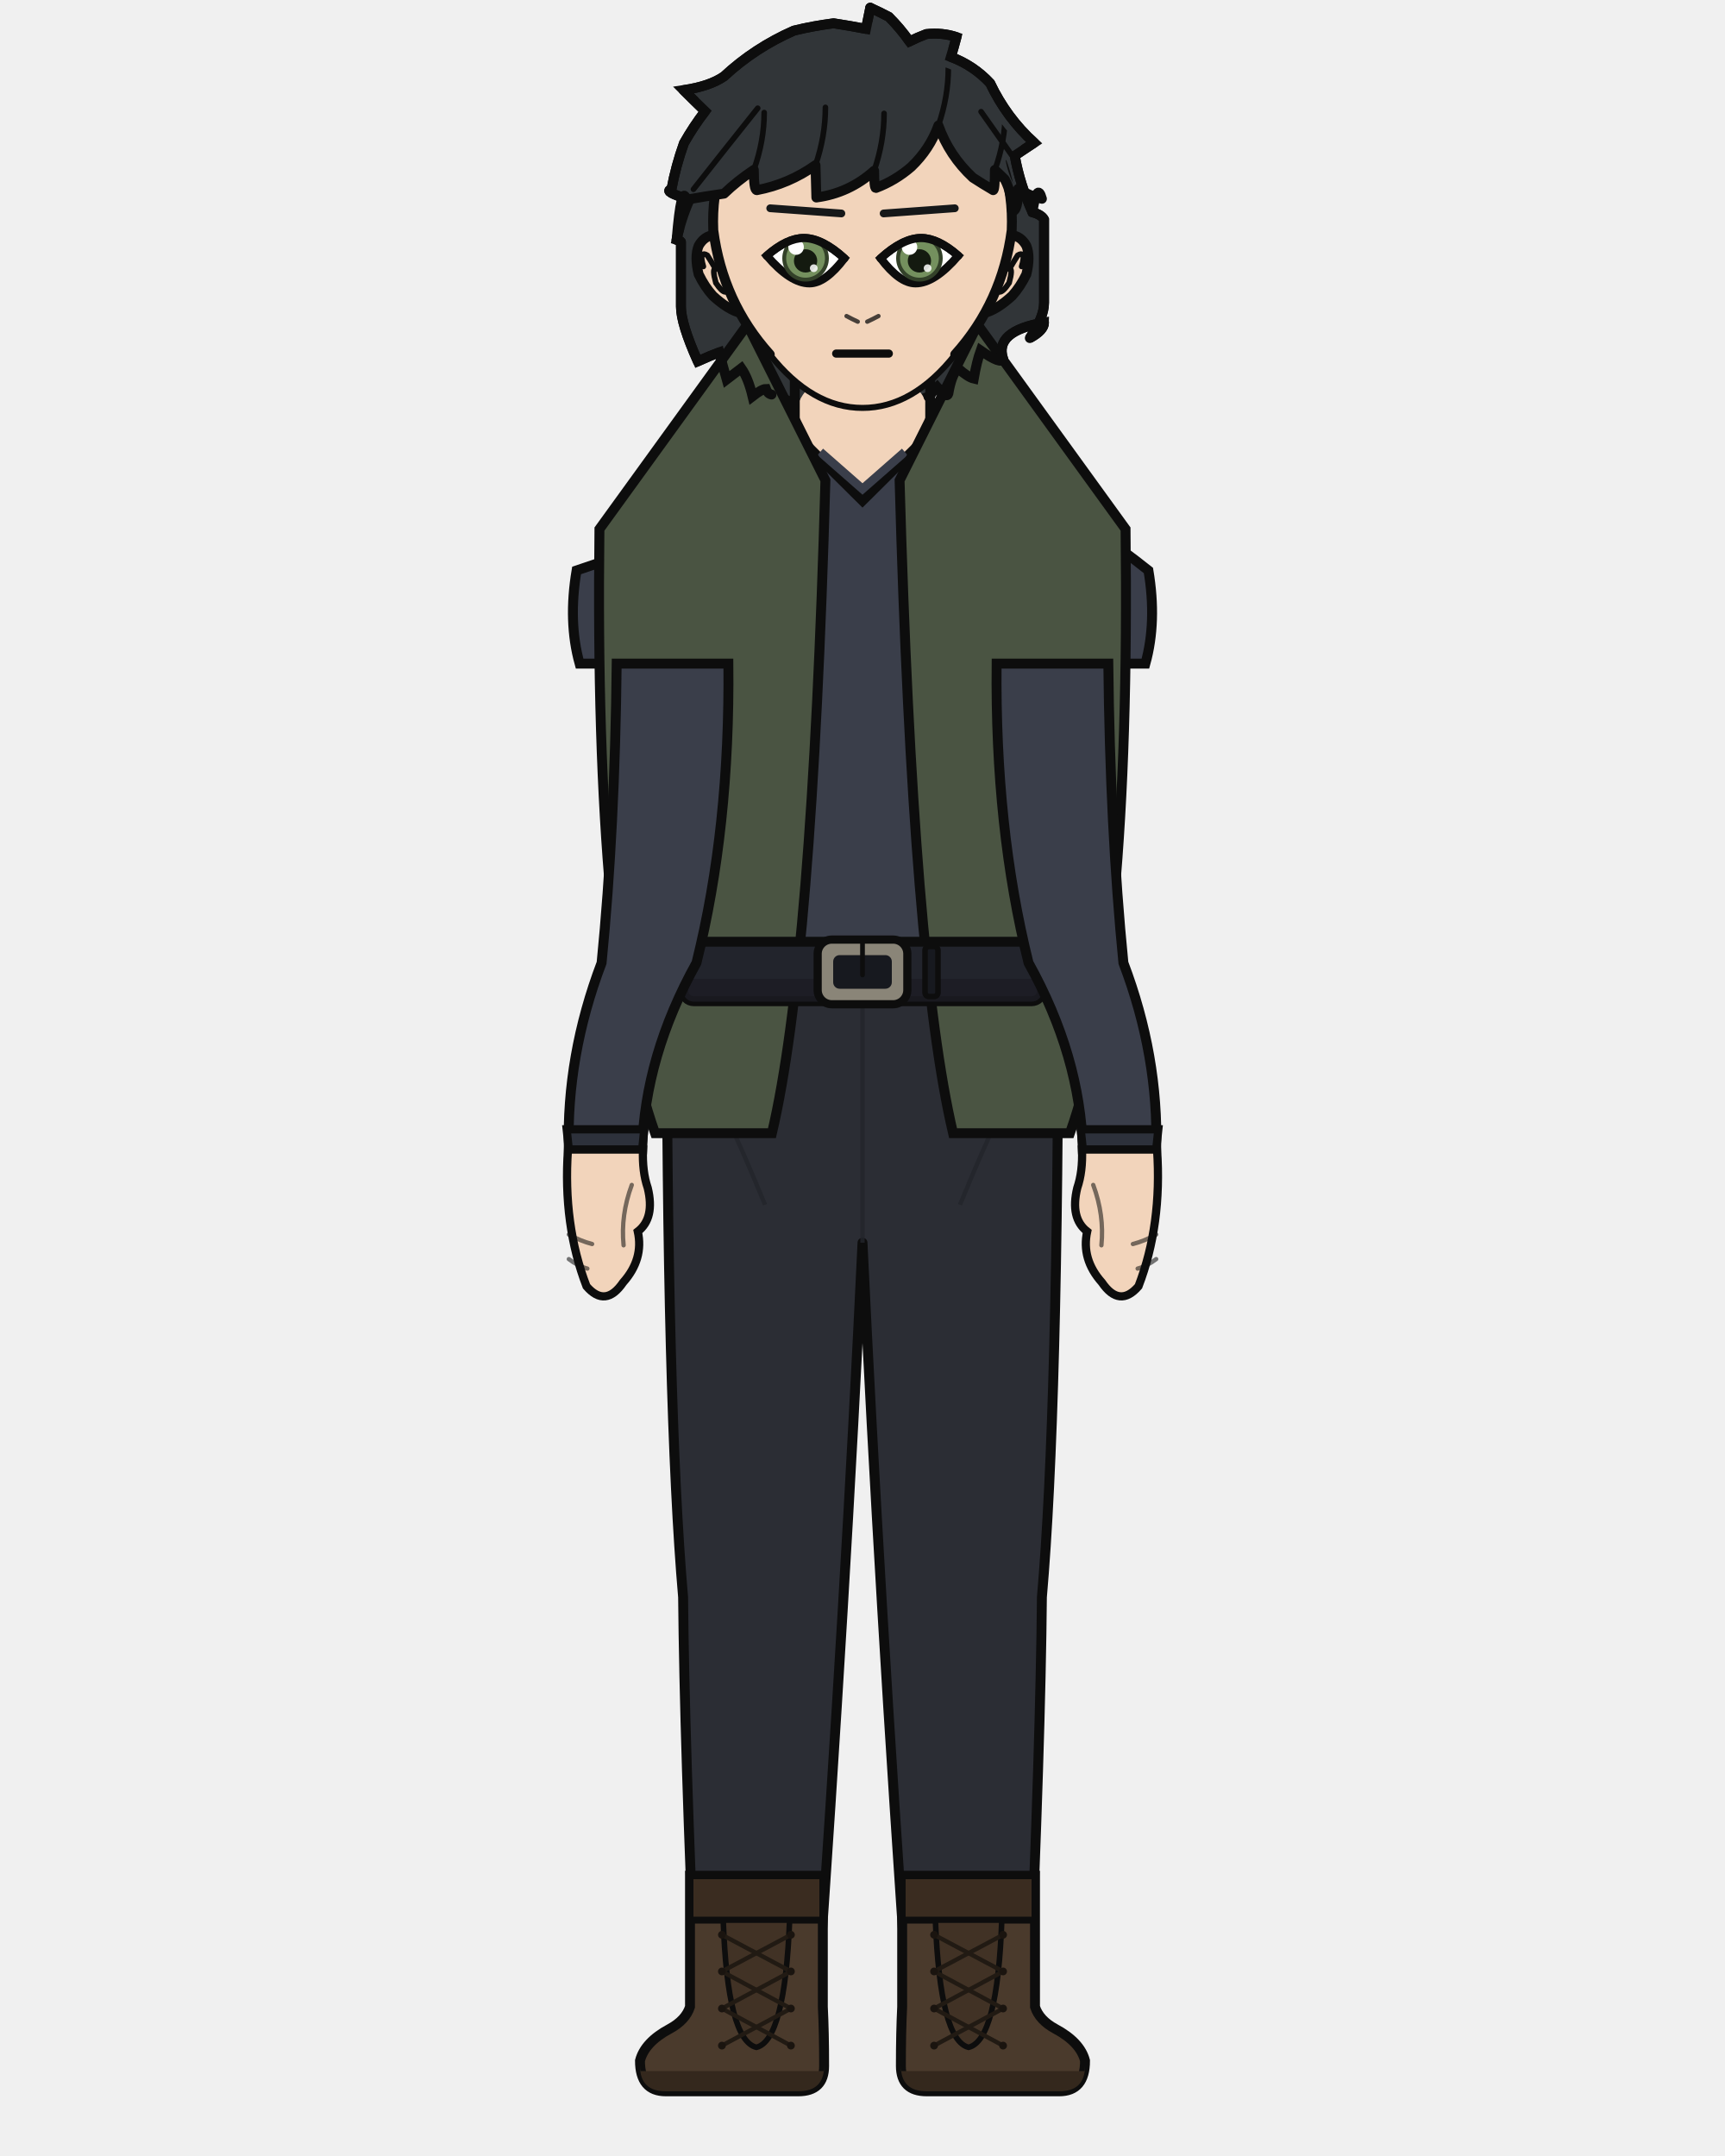
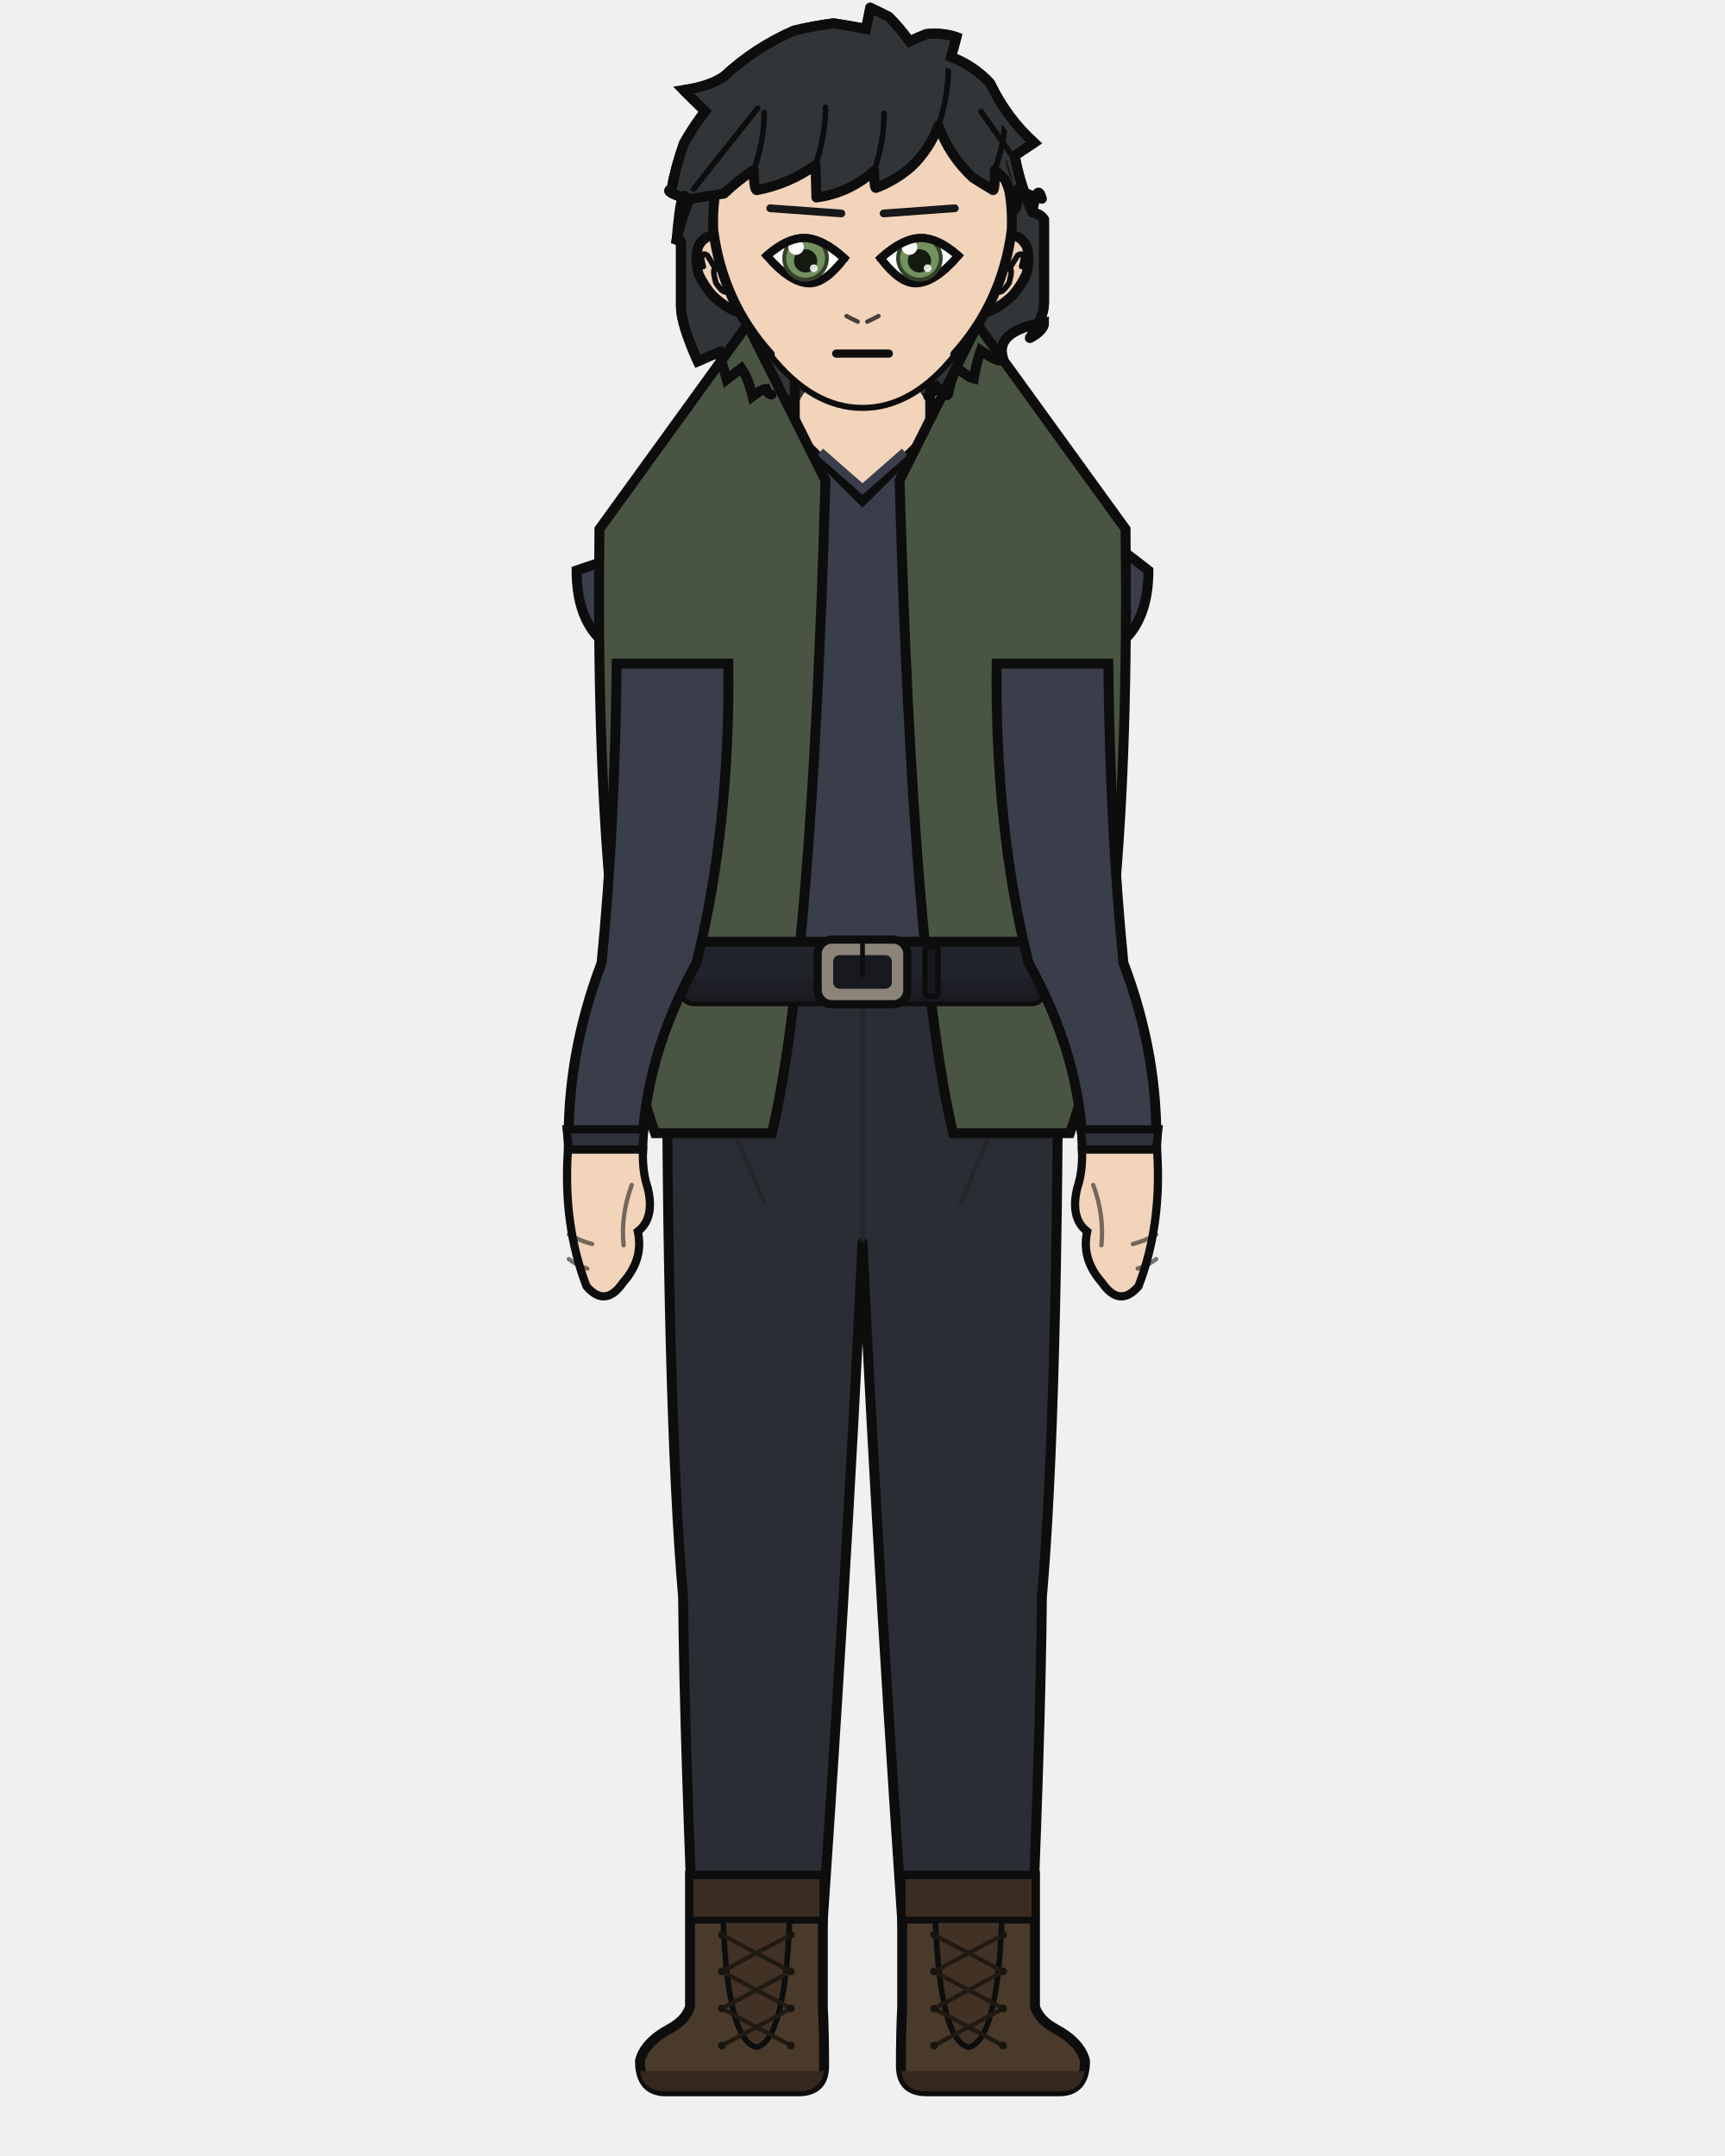
<svg xmlns="http://www.w3.org/2000/svg" width="400" height="500" viewBox="0 0 400 500">
  <defs>
    <clipPath id="hair-front">
      <path d="M 156.9 55.6 Q 158.0 42.3 159.2 46.3 Q 163.7 45.5 167.9 44.9 Q 170.9 42.0 174.8 39.4 Q 174.8 44.1 175.5 44.1 Q 182.9 42.7 189.1 38.3 Q 189.2 42.1 189.3 45.8 Q 196.9 44.8 202.7 39.6 Q 202.7 43.6 203.1 43.6 Q 207.6 41.9 211.3 38.7 Q 215.6 34.6 217.6 29.1 Q 220.1 36.1 225.6 41.2 Q 227.9 42.7 230.3 44.1 Q 230.7 44.1 230.7 39.4 Q 231.9 40.5 233.0 41.6 Q 234.7 44.9 234.7 49.0 Q 236.1 49.0 236.1 43.8 Q 238.7 45.4 241.6 46.1 Q 240.5 42.1 239.4 49.2 Q 234.3 43.4 233.2 37.2 Q 235.3 35.8 237.4 34.3 Q 231.4 28.9 227.8 21.4 Q 224.2 17.4 219.2 15.6 Q 219.9 13.4 220.5 11.3 Q 217.3 10.3 213.9 10.6 Q 212.0 11.4 210.3 12.2 Q 208.3 9.4 205.7 6.8 Q 203.8 5.8 201.7 4.9 Q 201.2 7.2 200.8 9.5 Q 197.3 8.8 193.7 8.3 Q 189.3 8.8 185.0 9.9 Q 176.5 13.6 169.8 19.9 Q 166.7 22.0 161.0 22.9 Q 163.3 25.2 165.7 27.5 Q 163.2 30.8 161.1 34.4 Q 159.3 39.4 158.4 44.5 Q 156.4 44.9 162.3 46.7 Q 160.4 50.9 156.9 55.6 Z" />
    </clipPath>
  </defs>
  <path d="M 178.9 91.5 Q 178.0 91.3 177.6 90.2 Q 176.7 90.2 174.5 91.9 Q 173.5 87.7 171.9 85.4 Q 170.2 86.7 168.5 88.0 Q 167.5 84.5 166.8 81.7 Q 164.9 82.4 161.8 83.8 Q 157.9 75.1 157.9 71.1 Q 157.9 69.7 157.9 66.2 Q 157.9 66.8 157.9 67.4 Q 157.9 61.1 157.9 56.1 Q 157.9 55.9 156.9 55.6 Q 157.9 50.8 159.9 46.3 Q 153.6 44.4 155.7 43.9 Q 156.7 38.5 158.6 33.2 Q 160.8 29.3 163.5 25.8 Q 161.0 23.4 158.5 20.9 Q 164.6 20.0 167.9 17.7 Q 175.0 11.1 184.1 7.1 Q 188.6 6.0 193.3 5.4 Q 197.2 6.0 200.8 6.7 Q 201.3 4.2 201.8 1.8 Q 204.0 2.8 206.1 3.9 Q 208.8 6.6 210.9 9.6 Q 212.7 8.7 214.8 7.9 Q 218.5 7.5 221.8 8.6 Q 221.2 10.9 220.5 13.2 Q 225.8 15.2 229.6 19.3 Q 233.4 27.3 239.8 33.1 Q 237.5 34.6 235.3 36.1 Q 236.5 42.8 239.4 49.2 Q 241.5 49.8 242.1 50.9 Q 242.1 57.9 242.1 67.4 Q 242.1 68.8 242.1 70.2 Q 242.1 73.6 238.8 78.4 Q 242.1 76.6 242.1 74.8 Q 230.5 76.8 232.6 83.2 Q 232.3 84.7 227.4 81.3 Q 226.5 83.8 225.8 87.8 Q 224.5 87.5 222.1 85.4 Q 220.6 87.1 219.9 91.3 Q 219.5 92.5 217.3 89.8 Q 216.3 90.8 215.3 92.0 Q 197.1 99.0 178.9 91.5 Z" fill="#313538" />
  <path d="M 178.9 91.5 Q 178.0 91.3 177.6 90.2 Q 176.7 90.2 174.5 91.9 Q 173.5 87.7 171.9 85.4 Q 170.2 86.7 168.5 88.0 Q 167.5 84.5 166.8 81.7 Q 164.9 82.4 161.8 83.8 Q 157.9 75.1 157.9 71.1 Q 157.9 69.7 157.9 66.2 Q 157.9 66.8 157.9 67.4 Q 157.9 61.1 157.9 56.1 Q 157.9 55.9 156.9 55.6 Q 157.9 50.8 159.9 46.3 Q 153.6 44.4 155.7 43.9 Q 156.7 38.5 158.6 33.2 Q 160.8 29.3 163.5 25.8 Q 161.0 23.4 158.5 20.9 Q 164.6 20.0 167.9 17.7 Q 175.0 11.1 184.1 7.1 Q 188.6 6.0 193.3 5.4 Q 197.2 6.0 200.8 6.7 Q 201.3 4.2 201.8 1.8 Q 204.0 2.8 206.1 3.9 Q 208.8 6.6 210.9 9.6 Q 212.7 8.7 214.8 7.9 Q 218.5 7.5 221.8 8.6 Q 221.2 10.9 220.5 13.2 Q 225.8 15.2 229.6 19.3 Q 233.4 27.3 239.8 33.1 Q 237.5 34.6 235.3 36.1 Q 236.5 42.8 239.4 49.2 Q 241.5 49.8 242.1 50.9 Q 242.1 57.9 242.1 67.4 Q 242.1 68.8 242.1 70.2 Q 242.1 73.6 238.8 78.4 Q 242.1 76.6 242.1 74.8 Q 230.5 76.8 232.6 83.2 Q 232.3 84.7 227.4 81.3 Q 226.5 83.8 225.8 87.8 Q 224.5 87.5 222.1 85.4 Q 220.6 87.1 219.9 91.3 Q 219.5 92.5 217.3 89.8 Q 216.3 90.8 215.3 92.0 Q 197.1 99.0 178.9 91.5 Z" fill="none" stroke="#0d0d0d" stroke-width="2.3" stroke-linecap="round" stroke-linejoin="round" />
  <rect x="184.3" y="86.7" width="31.4" height="34.1" rx="11.0" fill="#f2d4bb" />
  <line x1="184.3" y1="86.7" x2="184.3" y2="120.9" stroke="#0d0d0d" stroke-width="2.3" />
  <line x1="215.7" y1="86.7" x2="215.7" y2="120.9" stroke="#0d0d0d" stroke-width="2.3" />
  <path d="M 154.6 225.3 L 245.4 225.3 Q 245.4 326.9 241.6 370.4 Q 241.3 403.7 238.6 465.4 L 210.6 465.4 Q 203.9 370.4 200.0 288.2 Q 196.1 370.4 189.4 465.4 L 161.4 465.4 Q 158.7 403.7 158.4 370.4 Q 154.6 326.9 154.6 225.3 Z" fill="#2b2d34" stroke="#0d0d0d" stroke-width="2.3" stroke-linejoin="round" />
  <line x1="200.0" y1="232.9" x2="200.0" y2="288.2" stroke="#22242a" stroke-width="1.0" opacity="0.8" />
  <path d="M 156.7 235.4 Q 167.1 254.3 177.4 279.4" fill="none" stroke="#22242a" stroke-width="1.0" opacity="0.8" />
  <path d="M 243.3 235.4 Q 232.9 254.3 222.6 279.4" fill="none" stroke="#22242a" stroke-width="1.0" opacity="0.8" />
  <path d="M 190.8 435.0 L 190.8 465.4 Q 191.1 471.3 191.1 479.1 Q 191.1 485.0 185.1 485.0 L 154.4 485.0 Q 148.4 485.0 148.4 477.9 Q 149.5 473.6 155.3 470.5 Q 159.0 468.5 160.0 465.4 L 160.0 435.0 Z" fill="#4a3a2c" stroke="#0d0d0d" stroke-width="2.3" />
  <path d="M 191.1 480.3 L 148.4 480.3 L 148.4 479.1 Q 148.4 485.0 154.4 485.0 L 185.1 485.0 Q 191.1 485.0 191.1 479.1 Z" fill="#34281d" />
  <rect x="160.0" y="435.0" width="30.8" height="10.3" fill="#3a2c20" stroke="#0d0d0d" stroke-width="1.6" />
  <path d="M 167.7 445.3 L 183.1 445.3 Q 182.0 473.2 175.4 474.8 Q 168.7 473.2 167.7 445.3 Z" fill="#413225" stroke="#0d0d0d" stroke-width="1.3" />
  <line x1="183.4" y1="448.7" x2="167.4" y2="457.2" stroke="#211a13" stroke-width="1.0" stroke-linecap="round" />
  <line x1="167.4" y1="448.7" x2="183.4" y2="457.2" stroke="#211a13" stroke-width="1.0" stroke-linecap="round" />
  <line x1="183.4" y1="457.2" x2="167.4" y2="465.8" stroke="#211a13" stroke-width="1.0" stroke-linecap="round" />
  <line x1="167.4" y1="457.2" x2="183.4" y2="465.8" stroke="#211a13" stroke-width="1.0" stroke-linecap="round" />
  <line x1="183.4" y1="465.8" x2="167.4" y2="474.4" stroke="#211a13" stroke-width="1.0" stroke-linecap="round" />
  <line x1="167.4" y1="465.8" x2="183.4" y2="474.4" stroke="#211a13" stroke-width="1.0" stroke-linecap="round" />
  <circle cx="167.4" cy="448.7" r="0.9" fill="#1a140f" />
  <circle cx="183.4" cy="448.7" r="0.9" fill="#1a140f" />
  <circle cx="167.4" cy="457.2" r="0.9" fill="#1a140f" />
  <circle cx="183.4" cy="457.2" r="0.9" fill="#1a140f" />
  <circle cx="167.4" cy="465.8" r="0.9" fill="#1a140f" />
  <circle cx="183.4" cy="465.8" r="0.9" fill="#1a140f" />
  <circle cx="167.4" cy="474.4" r="0.9" fill="#1a140f" />
  <circle cx="183.4" cy="474.4" r="0.9" fill="#1a140f" />
  <path d="M 209.2 435.0 L 209.2 465.4 Q 208.9 471.3 208.9 479.1 Q 208.9 485.0 214.9 485.0 L 245.6 485.0 Q 251.6 485.0 251.6 477.9 Q 250.5 473.6 244.7 470.5 Q 241.0 468.5 240.0 465.4 L 240.0 435.0 Z" fill="#4a3a2c" stroke="#0d0d0d" stroke-width="2.3" />
  <path d="M 208.9 480.3 L 251.6 480.3 L 251.6 479.1 Q 251.6 485.0 245.6 485.0 L 214.9 485.0 Q 208.9 485.0 208.9 479.1 Z" fill="#34281d" />
  <rect x="209.2" y="435.0" width="30.8" height="10.3" fill="#3a2c20" stroke="#0d0d0d" stroke-width="1.6" />
  <path d="M 216.9 445.3 L 232.3 445.3 Q 231.3 473.2 224.6 474.8 Q 218.0 473.2 216.9 445.3 Z" fill="#413225" stroke="#0d0d0d" stroke-width="1.3" />
  <line x1="232.6" y1="448.7" x2="216.6" y2="457.2" stroke="#211a13" stroke-width="1.0" stroke-linecap="round" />
  <line x1="216.6" y1="448.7" x2="232.6" y2="457.2" stroke="#211a13" stroke-width="1.0" stroke-linecap="round" />
  <line x1="232.6" y1="457.2" x2="216.6" y2="465.8" stroke="#211a13" stroke-width="1.0" stroke-linecap="round" />
  <line x1="216.6" y1="457.2" x2="232.6" y2="465.8" stroke="#211a13" stroke-width="1.0" stroke-linecap="round" />
  <line x1="232.6" y1="465.8" x2="216.6" y2="474.4" stroke="#211a13" stroke-width="1.0" stroke-linecap="round" />
  <line x1="216.6" y1="465.8" x2="232.6" y2="474.4" stroke="#211a13" stroke-width="1.0" stroke-linecap="round" />
  <circle cx="216.6" cy="448.7" r="0.9" fill="#1a140f" />
  <circle cx="232.6" cy="448.7" r="0.9" fill="#1a140f" />
  <circle cx="216.6" cy="457.2" r="0.9" fill="#1a140f" />
  <circle cx="232.6" cy="457.2" r="0.9" fill="#1a140f" />
  <circle cx="216.6" cy="465.8" r="0.9" fill="#1a140f" />
  <circle cx="232.6" cy="465.8" r="0.9" fill="#1a140f" />
  <circle cx="216.6" cy="474.4" r="0.9" fill="#1a140f" />
  <circle cx="232.6" cy="474.4" r="0.9" fill="#1a140f" />
-   <path d="M 187.4 103.6 Q 166.9 121.4 133.7 132.3 Q 131.7 144.2 134.4 153.9 L 156.5 153.9 Q 156.5 192.0 159.6 223.3 Q 159.2 224.4 159.2 225.3 L 240.8 225.3 Q 240.8 224.4 240.4 223.3 Q 243.5 192.0 243.5 153.9 L 265.6 153.9 Q 268.3 144.2 266.3 132.3 Q 241.1 112.2 212.6 103.6 L 200.0 116.1 Z" fill="#3a3e4a" stroke="#0d0d0d" stroke-width="2.3" />
+   <path d="M 187.4 103.6 Q 166.9 121.4 133.7 132.3 Q 133.7 153.9 156.5 153.9 Q 156.5 192.0 159.6 223.3 Q 159.2 224.4 159.2 225.3 L 240.8 225.3 Q 240.8 224.4 240.4 223.3 Q 243.5 192.0 243.5 153.9 Q 266.3 153.9 266.3 132.3 Q 241.1 112.2 212.6 103.6 L 200.0 116.1 Z" fill="#3a3e4a" stroke="#0d0d0d" stroke-width="2.3" />
  <path d="M 190.2 104.8 L 200.0 113.4 L 209.8 104.8" fill="none" stroke="#3a3e4a" stroke-width="2.0" />
  <path d="M 191.4 111.4 L 173.3 75.3 L 139.0 122.7 Q 137.8 223.3 151.9 262.8 L 179.0 262.8 Q 188.3 223.3 191.4 111.4 Z" fill="#4a5442" stroke="#0d0d0d" stroke-width="2.3" />
  <path d="M 208.6 111.4 L 226.7 75.3 L 261.0 122.7 Q 262.2 223.3 248.1 262.8 L 221.0 262.8 Q 211.7 223.3 208.6 111.4 Z" fill="#4a5442" stroke="#0d0d0d" stroke-width="2.3" />
  <rect x="158.4" y="218.4" width="83.3" height="13.8" rx="2.5" fill="#22242c" stroke="#0d0d0d" stroke-width="2.3" />
  <rect x="158.4" y="227.0" width="83.3" height="5.3" rx="2.5" fill="#1b1c23" opacity="0.8" />
  <rect x="189.6" y="217.9" width="20.8" height="15.0" rx="3.3" fill="#8a8578" stroke="#0d0d0d" stroke-width="1.9" />
  <rect x="193.2" y="221.5" width="13.6" height="7.8" rx="1.5" fill="#17191f" />
  <line x1="200.0" y1="217.9" x2="200.0" y2="226.1" stroke="#0d0d0d" stroke-width="1.1" stroke-linecap="round" />
  <rect x="214.5" y="219.5" width="3.0" height="11.6" rx="0.9" fill="#17191f" stroke="#0d0d0d" stroke-width="1.3" />
  <path d="M 168.9 153.9 L 143.0 153.9 Q 142.6 192.0 139.5 223.3 Q 131.3 244.9 131.9 266.6 L 148.9 266.6 Q 149.5 244.9 161.5 223.3 Q 169.3 192.0 168.9 153.9 Z" fill="#3a3e4a" stroke="#0d0d0d" stroke-width="2.3" />
  <path d="M 131.4 261.9 L 149.4 261.9 L 148.9 266.6 L 131.9 266.6 Z" fill="#2d313b" stroke="#0d0d0d" stroke-width="1.9" />
  <path d="M 131.7 266.6 Q 130.5 284.0 136.0 298.3 Q 140.4 303.4 144.5 297.4 Q 149.3 292.0 147.9 285.6 Q 151.9 282.5 150.2 275.5 Q 148.9 271.7 149.1 266.6 Z" fill="#f2d4bb" stroke="#0d0d0d" stroke-width="1.9" />
  <path d="M 146.5 274.8 Q 143.9 281.8 144.6 288.8" fill="none" stroke="#0d0d0d" stroke-width="1.0" opacity="0.55" stroke-linecap="round" />
  <path d="M 131.9 286.3 Q 134.6 287.8 137.3 288.5" fill="none" stroke="#0d0d0d" stroke-width="1.0" opacity="0.55" stroke-linecap="round" />
  <path d="M 131.9 292.0 Q 134.0 293.6 136.2 294.2" fill="none" stroke="#0d0d0d" stroke-width="1.0" opacity="0.55" stroke-linecap="round" />
  <path d="M 231.1 153.9 L 257.0 153.9 Q 257.4 192.0 260.5 223.3 Q 268.7 244.9 268.1 266.6 L 251.1 266.6 Q 250.5 244.9 238.5 223.3 Q 230.7 192.0 231.1 153.9 Z" fill="#3a3e4a" stroke="#0d0d0d" stroke-width="2.3" />
  <path d="M 250.6 261.9 L 268.6 261.9 L 268.1 266.6 L 251.1 266.6 Z" fill="#2d313b" stroke="#0d0d0d" stroke-width="1.9" />
  <path d="M 268.3 266.6 Q 269.5 284.0 264.0 298.3 Q 259.6 303.4 255.5 297.4 Q 250.7 292.0 252.1 285.6 Q 248.1 282.5 249.8 275.5 Q 251.1 271.7 250.9 266.6 Z" fill="#f2d4bb" stroke="#0d0d0d" stroke-width="1.9" />
  <path d="M 253.5 274.8 Q 256.1 281.8 255.4 288.8" fill="none" stroke="#0d0d0d" stroke-width="1.0" opacity="0.55" stroke-linecap="round" />
  <path d="M 268.1 286.3 Q 265.4 287.8 262.7 288.5" fill="none" stroke="#0d0d0d" stroke-width="1.0" opacity="0.55" stroke-linecap="round" />
  <path d="M 268.1 292.0 Q 266.0 293.6 263.8 294.2" fill="none" stroke="#0d0d0d" stroke-width="1.0" opacity="0.55" stroke-linecap="round" />
  <path d="M 165.6 54.5 Q 163.3 54.7 162.0 57.0 Q 161.0 59.5 162.0 63.6 Q 163.4 66.5 165.3 68.6 Q 168.9 71.9 171.8 72.6 Z" fill="#f2d4bb" />
  <path d="M 165.6 54.5 Q 163.3 54.7 162.0 57.0 Q 161.0 59.5 162.0 63.6 Q 163.4 66.5 165.3 68.6 Q 168.9 71.9 171.8 72.6" fill="none" stroke="#0d0d0d" stroke-width="2.3" stroke-linecap="round" />
  <path d="M 163.1 61.8 Q 162.5 59.8 162.8 59.1 Q 163.2 58.7 164.0 59.2 Q 164.9 60.6 165.9 62.3 Q 165.1 62.3 166.0 65.6 Q 167.4 67.7 168.2 67.7" fill="none" stroke="#0d0d0d" stroke-width="1.3" stroke-linecap="round" />
  <path d="M 234.4 54.5 Q 236.7 54.7 238.0 57.0 Q 239.0 59.5 238.0 63.6 Q 236.6 66.5 234.7 68.6 Q 231.1 71.9 228.2 72.6 Z" fill="#f2d4bb" />
  <path d="M 234.4 54.5 Q 236.7 54.7 238.0 57.0 Q 239.0 59.5 238.0 63.6 Q 236.6 66.5 234.7 68.6 Q 231.1 71.9 228.2 72.6" fill="none" stroke="#0d0d0d" stroke-width="2.3" stroke-linecap="round" />
  <path d="M 236.9 61.8 Q 237.5 59.8 237.2 59.1 Q 236.8 58.7 236.0 59.2 Q 235.1 60.6 234.1 62.3 Q 234.9 62.3 234.0 65.6 Q 232.6 67.7 231.8 67.7" fill="none" stroke="#0d0d0d" stroke-width="1.3" stroke-linecap="round" />
  <path d="M 200.0 14.1 Q 214.6 14.1 225.0 25.6 Q 235.3 37.1 234.6 53.4 Q 232.4 70.1 221.5 82.2 Q 211.7 94.6 200.0 94.6 Q 188.3 94.6 178.5 82.2 Q 167.6 70.1 165.4 53.4 Q 164.7 37.1 175.0 25.6 Q 185.4 14.1 200.0 14.1 Z" fill="#f2d4bb" />
  <path d="M 178.5 82.2 Q 167.6 70.1 165.4 53.4 Q 164.7 37.1 175.0 25.6 Q 185.4 14.1 200.0 14.1 Q 214.6 14.1 225.0 25.6 Q 235.3 37.1 234.6 53.4 Q 232.4 70.1 221.5 82.2" fill="none" stroke="#0d0d0d" stroke-width="2.3" stroke-linecap="round" />
  <path d="M 221.5 82.2 Q 211.7 94.6 200.0 94.6 Q 188.3 94.6 178.5 82.2" fill="none" stroke="#0d0d0d" stroke-width="1.4" stroke-linecap="round" />
  <line x1="195.1" y1="49.5" x2="178.6" y2="48.3" stroke="#161819" stroke-width="1.8" stroke-linecap="round" />
  <defs>
    <clipPath id="eye-l">
      <path d="M 195.8 59.9 Q 190.6 55.2 186.4 55.2 Q 182.5 55.2 177.8 59.3 Q 183.3 65.7 187.7 65.7 Q 191.4 65.7 195.8 59.9 Z" />
    </clipPath>
  </defs>
  <path d="M 195.8 59.9 Q 190.6 55.2 186.4 55.2 Q 182.5 55.2 177.8 59.3 Q 183.3 65.7 187.7 65.7 Q 191.4 65.7 195.8 59.9 Z" fill="white" stroke="#0d0d0d" stroke-width="1.9" />
  <g clip-path="url(#eye-l)">
    <circle cx="186.8" cy="59.9" r="5.4" fill="#334129" />
    <circle cx="186.8" cy="59.9" r="4.5" fill="#74905e" />
    <circle cx="186.8" cy="60.5" r="2.7" fill="#141a10" />
    <circle cx="184.6" cy="57.3" r="1.8" fill="white" />
    <circle cx="188.7" cy="62.2" r="0.9" fill="white" opacity="0.85" />
  </g>
  <path d="M 195.8 59.9 Q 190.6 55.2 186.4 55.2 Q 182.5 55.2 177.8 59.3" fill="none" stroke="#0d0d0d" stroke-width="1.9" stroke-linecap="round" />
  <line x1="204.9" y1="49.5" x2="221.4" y2="48.3" stroke="#161819" stroke-width="1.8" stroke-linecap="round" />
  <defs>
    <clipPath id="eye-r">
      <path d="M 204.2 59.9 Q 209.4 55.2 213.6 55.2 Q 217.5 55.2 222.2 59.3 Q 216.7 65.7 212.3 65.7 Q 208.6 65.7 204.2 59.9 Z" />
    </clipPath>
  </defs>
  <path d="M 204.2 59.9 Q 209.4 55.2 213.6 55.2 Q 217.5 55.2 222.2 59.3 Q 216.7 65.7 212.3 65.7 Q 208.6 65.7 204.2 59.9 Z" fill="white" stroke="#0d0d0d" stroke-width="1.9" />
  <g clip-path="url(#eye-r)">
    <circle cx="213.2" cy="59.9" r="5.4" fill="#334129" />
    <circle cx="213.2" cy="59.9" r="4.5" fill="#74905e" />
    <circle cx="213.2" cy="60.5" r="2.7" fill="#141a10" />
    <circle cx="210.9" cy="57.3" r="1.8" fill="white" />
    <circle cx="215.1" cy="62.2" r="0.9" fill="white" opacity="0.85" />
  </g>
  <path d="M 204.2 59.9 Q 209.4 55.2 213.6 55.2 Q 217.5 55.2 222.2 59.3" fill="none" stroke="#0d0d0d" stroke-width="1.9" stroke-linecap="round" />
  <path d="M 196.3 73.3 Q 197.6 74.0 198.9 74.6" fill="none" stroke="#0d0d0d" stroke-width="1.0" opacity="0.75" stroke-linecap="round" />
  <path d="M 203.7 73.3 Q 202.4 74.0 201.1 74.6" fill="none" stroke="#0d0d0d" stroke-width="1.0" opacity="0.75" stroke-linecap="round" />
  <path d="M 193.9 82.0 Q 200.0 82.0 206.1 82.0" fill="none" stroke="#0d0d0d" stroke-width="1.9" stroke-linecap="round" />
  <path d="M 156.9 55.6 Q 158.0 42.3 159.2 46.3 Q 163.7 45.5 167.9 44.9 Q 170.9 42.0 174.8 39.4 Q 174.8 44.1 175.5 44.1 Q 182.9 42.7 189.1 38.3 Q 189.2 42.1 189.3 45.8 Q 196.9 44.8 202.7 39.6 Q 202.7 43.6 203.1 43.6 Q 207.6 41.9 211.3 38.7 Q 215.6 34.6 217.6 29.1 Q 220.1 36.1 225.6 41.2 Q 227.9 42.7 230.3 44.1 Q 230.7 44.1 230.7 39.4 Q 231.9 40.5 233.0 41.6 Q 234.7 44.9 234.7 49.0 Q 236.1 49.0 236.1 43.8 Q 238.7 45.4 241.6 46.1 Q 240.5 42.1 239.4 49.2 Q 234.3 43.4 233.2 37.2 Q 235.3 35.8 237.4 34.3 Q 231.4 28.9 227.8 21.4 Q 224.2 17.4 219.2 15.6 Q 219.9 13.4 220.5 11.3 Q 217.3 10.3 213.9 10.6 Q 212.0 11.4 210.3 12.2 Q 208.3 9.4 205.7 6.8 Q 203.8 5.8 201.7 4.9 Q 201.2 7.2 200.8 9.5 Q 197.3 8.8 193.7 8.3 Q 189.3 8.8 185.0 9.9 Q 176.5 13.6 169.8 19.9 Q 166.7 22.0 161.0 22.9 Q 163.3 25.2 165.7 27.5 Q 163.2 30.8 161.1 34.4 Q 159.3 39.4 158.4 44.5 Q 156.4 44.9 162.3 46.7 Q 160.4 50.9 156.9 55.6 Z" fill="#313538" />
  <path d="M 156.9 55.6 Q 158.0 42.3 159.2 46.3 Q 163.7 45.5 167.9 44.9 Q 170.9 42.0 174.8 39.4 Q 174.8 44.1 175.5 44.1 Q 182.9 42.7 189.1 38.3 Q 189.2 42.1 189.3 45.8 Q 196.9 44.8 202.7 39.6 Q 202.7 43.6 203.1 43.6 Q 207.6 41.9 211.3 38.7 Q 215.6 34.6 217.6 29.1 Q 220.1 36.1 225.6 41.2 Q 227.9 42.7 230.3 44.1 Q 230.7 44.1 230.7 39.4 Q 231.9 40.5 233.0 41.6 Q 234.7 44.9 234.7 49.0 Q 236.1 49.0 236.1 43.8 Q 238.7 45.4 241.6 46.1 Q 240.5 42.1 239.4 49.2" fill="none" stroke="#0d0d0d" stroke-width="2.3" stroke-linecap="round" stroke-linejoin="round" />
  <path d="M 215.3 92.0 Q 216.3 90.8 217.3 89.8 Q 219.5 92.5 219.9 91.3 Q 220.6 87.1 222.1 85.4 Q 224.5 87.5 225.8 87.8 Q 226.5 83.8 227.4 81.3 Q 232.3 84.7 232.6 83.2 Q 230.5 76.8 242.1 74.8 Q 242.1 76.6 238.8 78.4 Q 242.1 73.6 242.1 70.2 Q 242.1 68.8 242.1 67.4 Q 242.1 57.9 242.1 50.9 Q 241.5 49.8 239.4 49.2 Q 236.5 42.8 235.3 36.1 Q 237.5 34.6 239.8 33.1 Q 233.4 27.3 229.6 19.3 Q 225.8 15.2 220.5 13.2 Q 221.2 10.9 221.8 8.6 Q 218.5 7.5 214.8 7.9 Q 212.7 8.7 210.9 9.6 Q 208.8 6.6 206.1 3.9 Q 204.0 2.8 201.8 1.8" fill="none" stroke="#0d0d0d" stroke-width="2.3" stroke-linecap="round" />
  <path d="M 178.9 91.5 Q 178.0 91.3 177.6 90.2 Q 176.7 90.2 174.5 91.9 Q 173.5 87.7 171.9 85.4 Q 170.2 86.7 168.5 88.0 Q 167.5 84.5 166.8 81.7 Q 164.9 82.4 161.8 83.8 Q 157.9 75.1 157.9 71.1 Q 157.9 69.7 157.9 66.2 Q 157.9 66.8 157.9 67.4 Q 157.9 61.1 157.9 56.1 Q 157.9 55.9 156.9 55.6 Q 157.9 50.8 159.9 46.3 Q 153.6 44.4 155.7 43.9 Q 156.7 38.5 158.6 33.2 Q 160.8 29.3 163.5 25.8 Q 161.0 23.4 158.5 20.9 Q 164.6 20.0 167.9 17.7 Q 175.0 11.1 184.1 7.1 Q 188.6 6.0 193.3 5.4 Q 197.2 6.0 200.8 6.7 Q 201.3 4.2 201.8 1.8" fill="none" stroke="#0d0d0d" stroke-width="2.3" stroke-linecap="round" />
  <path d="M 174.8 39.4 Q 177.2 32.7 177.2 26.1" fill="none" stroke="#0d0d0d" stroke-width="1.3" stroke-linecap="round" clip-path="url(#hair-front)" />
  <path d="M 189.1 38.3 Q 191.4 31.6 191.4 24.9" fill="none" stroke="#0d0d0d" stroke-width="1.3" stroke-linecap="round" clip-path="url(#hair-front)" />
  <path d="M 202.7 39.6 Q 205.0 32.9 205.0 26.3" fill="none" stroke="#0d0d0d" stroke-width="1.3" stroke-linecap="round" clip-path="url(#hair-front)" />
  <path d="M 217.6 29.1 Q 219.9 22.4 219.9 15.8" fill="none" stroke="#0d0d0d" stroke-width="1.3" stroke-linecap="round" clip-path="url(#hair-front)" />
  <path d="M 230.7 39.4 Q 233.1 32.7 233.1 26.1" fill="none" stroke="#0d0d0d" stroke-width="1.3" stroke-linecap="round" clip-path="url(#hair-front)" />
  <path d="M 236.1 43.8 Q 238.4 37.2 238.4 30.5" fill="none" stroke="#0d0d0d" stroke-width="1.3" stroke-linecap="round" clip-path="url(#hair-front)" />
  <path d="M 175.7 25.1 Q 168.2 34.5 160.8 43.9" fill="none" stroke="#0d0d0d" stroke-width="1.3" stroke-linecap="round" clip-path="url(#hair-front)" />
  <path d="M 227.5 25.9 Q 234.1 35.3 240.8 44.7" fill="none" stroke="#0d0d0d" stroke-width="1.3" stroke-linecap="round" clip-path="url(#hair-front)" />
</svg>
